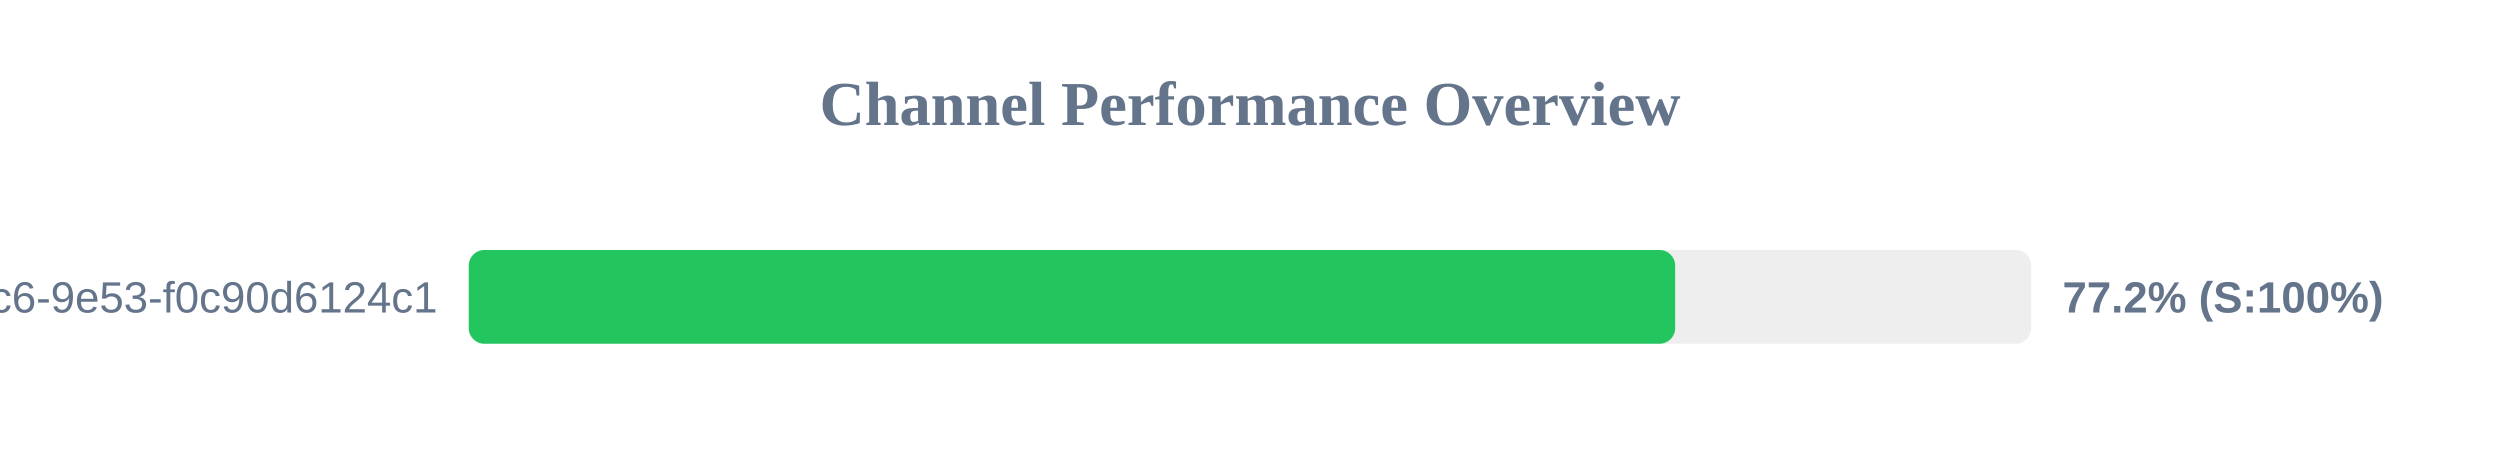
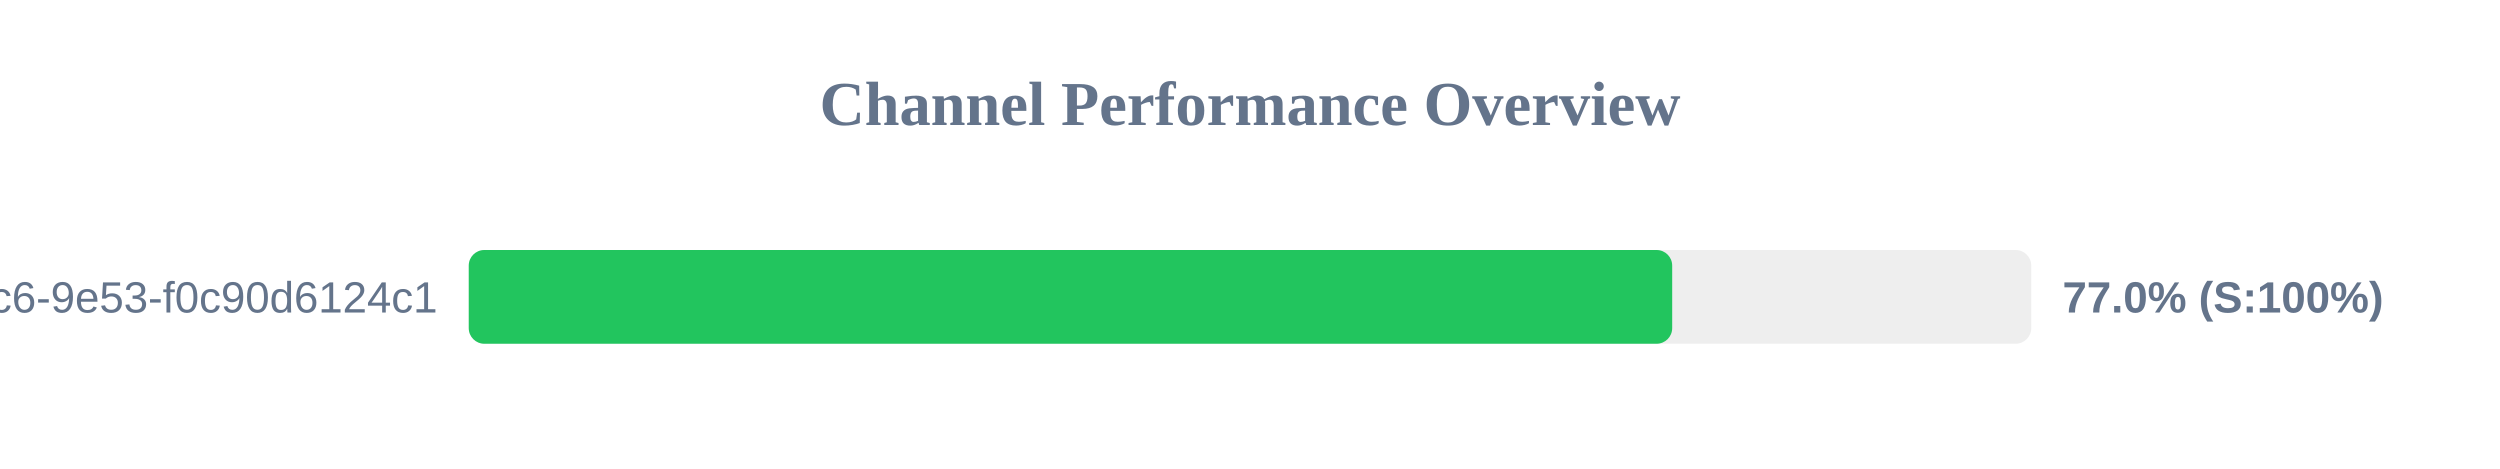
<svg xmlns="http://www.w3.org/2000/svg" width="800" height="150" version="1.1">
  <style>
        .row { font: 14px Arial; fill: #64748b; }
        .score { font: bold 14px Arial; fill: #64748b; }
    </style>
  <text x="400" y="40" text-anchor="middle" font-size="20px" font-weight="bold" fill="#64748b">Channel Performance Overview</text>
  <rect x="150" y="80" width="500" height="30" fill="#eee" rx="5" />
-   <rect x="150" y="80" width="386.05" height="30" fill="#22c55e" rx="5" />
+   <rect x="150" y="80" width="385.1" height="30" fill="#22c55e" rx="5" />
  <text x="140" y="100" text-anchor="end" class="row">?uuid=4685eb2a-5ddb-4dc6-9e53-f0c90d6124c1</text>
-   <text x="660" y="100" text-anchor="start" class="score">77.2% (S:100%)</text>
+   <text x="660" y="100" text-anchor="start" class="score">77.0% (S:100%)</text>
</svg>
